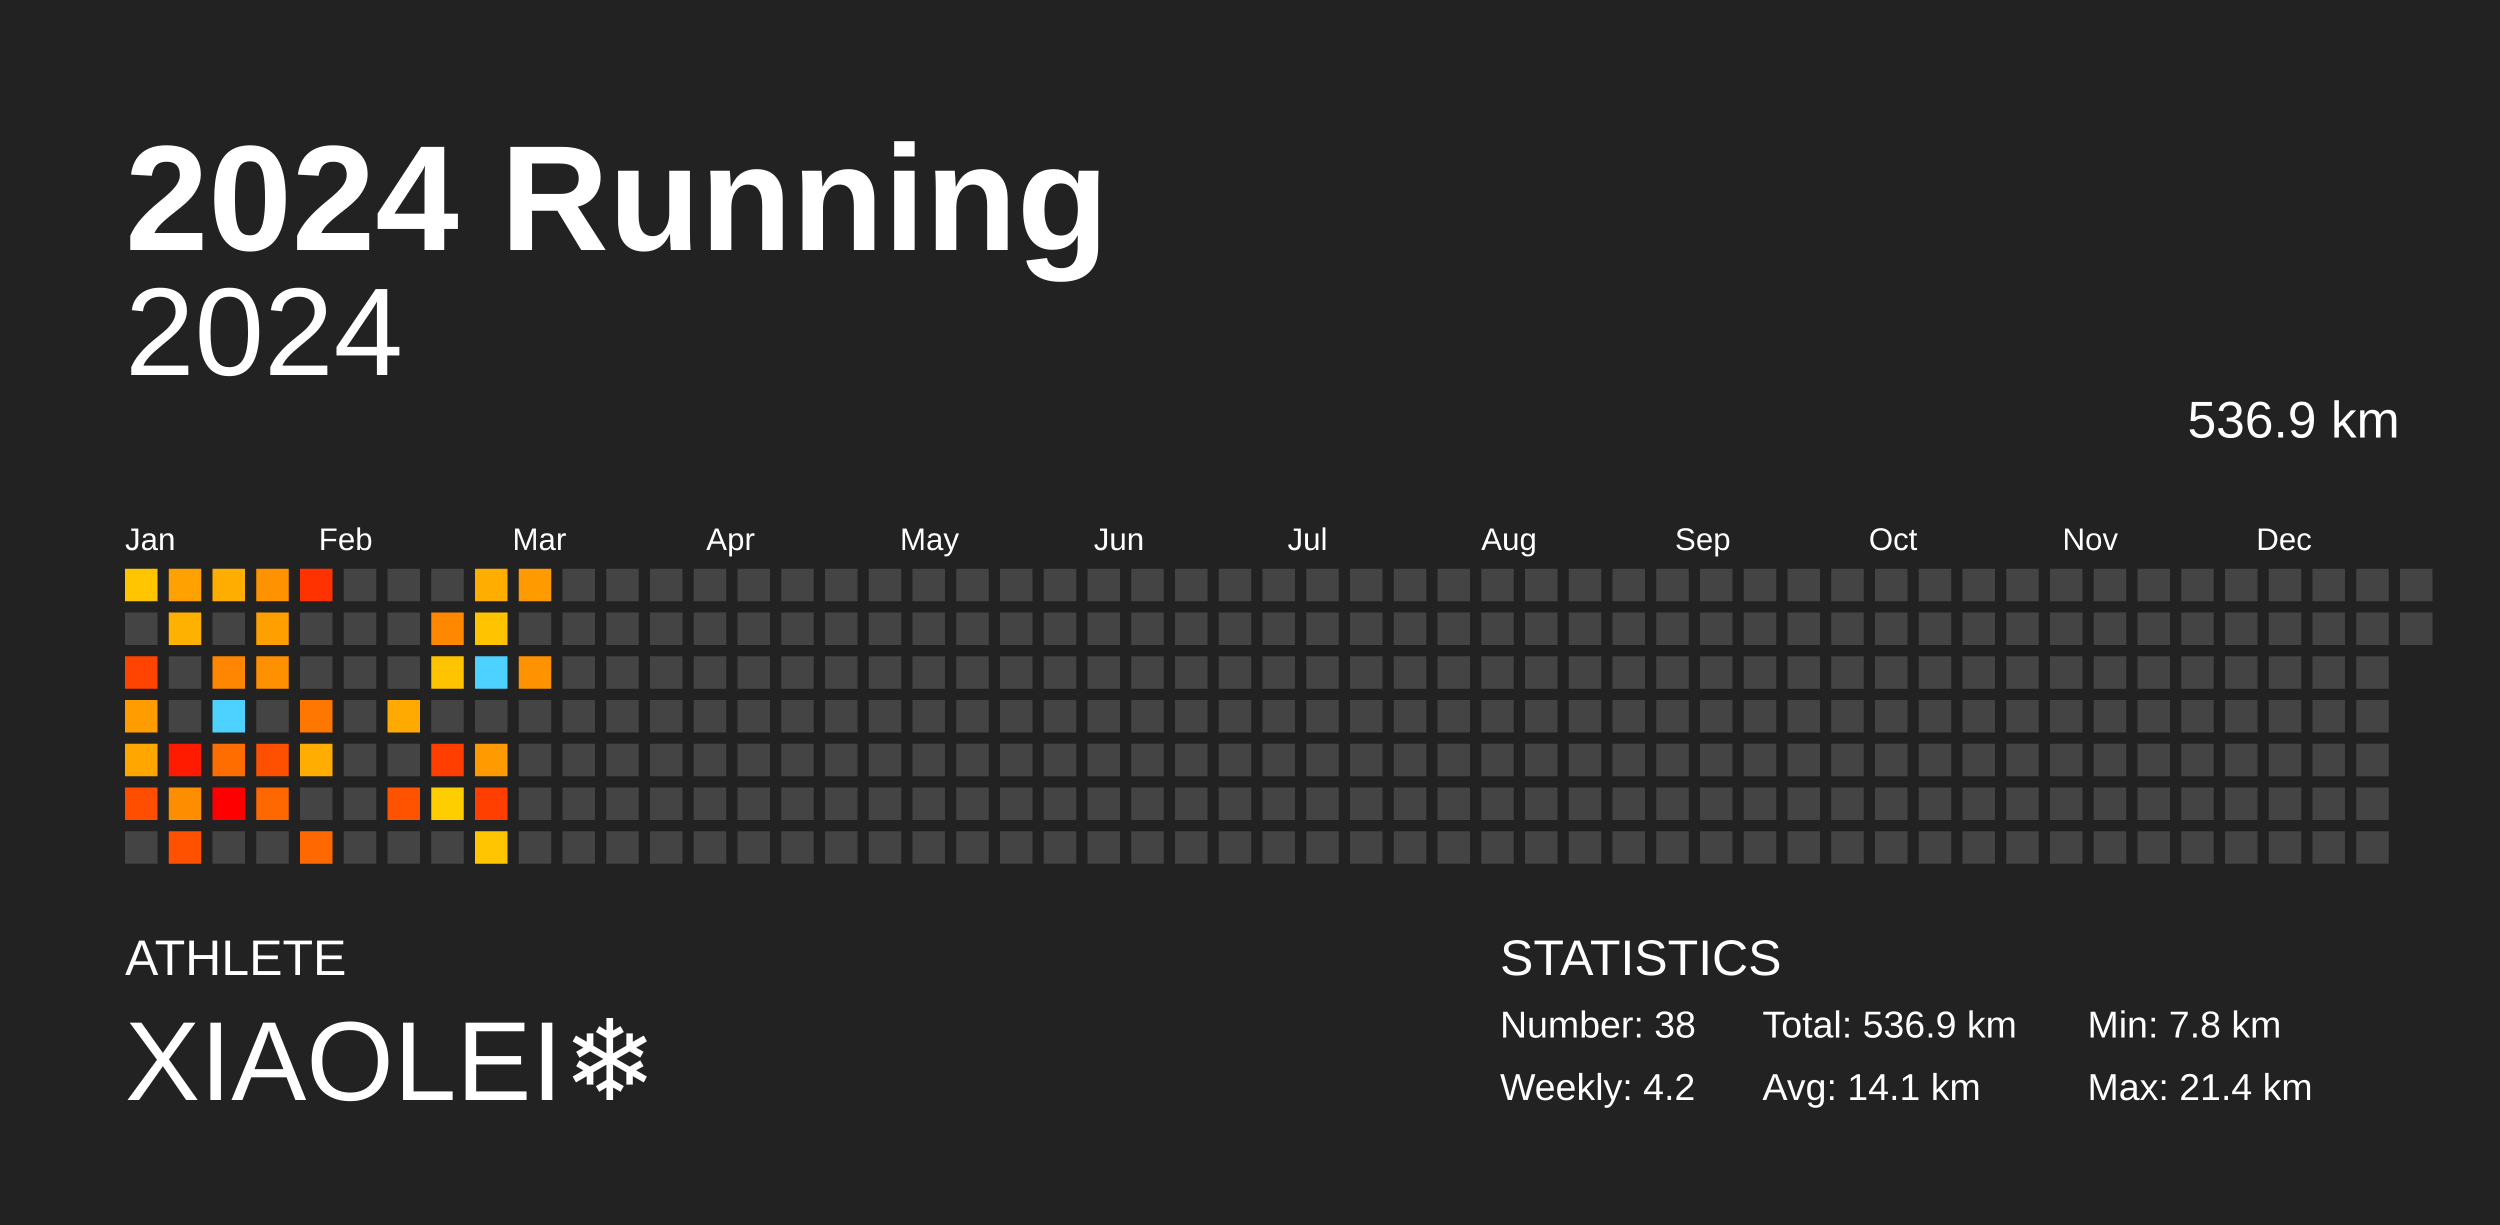
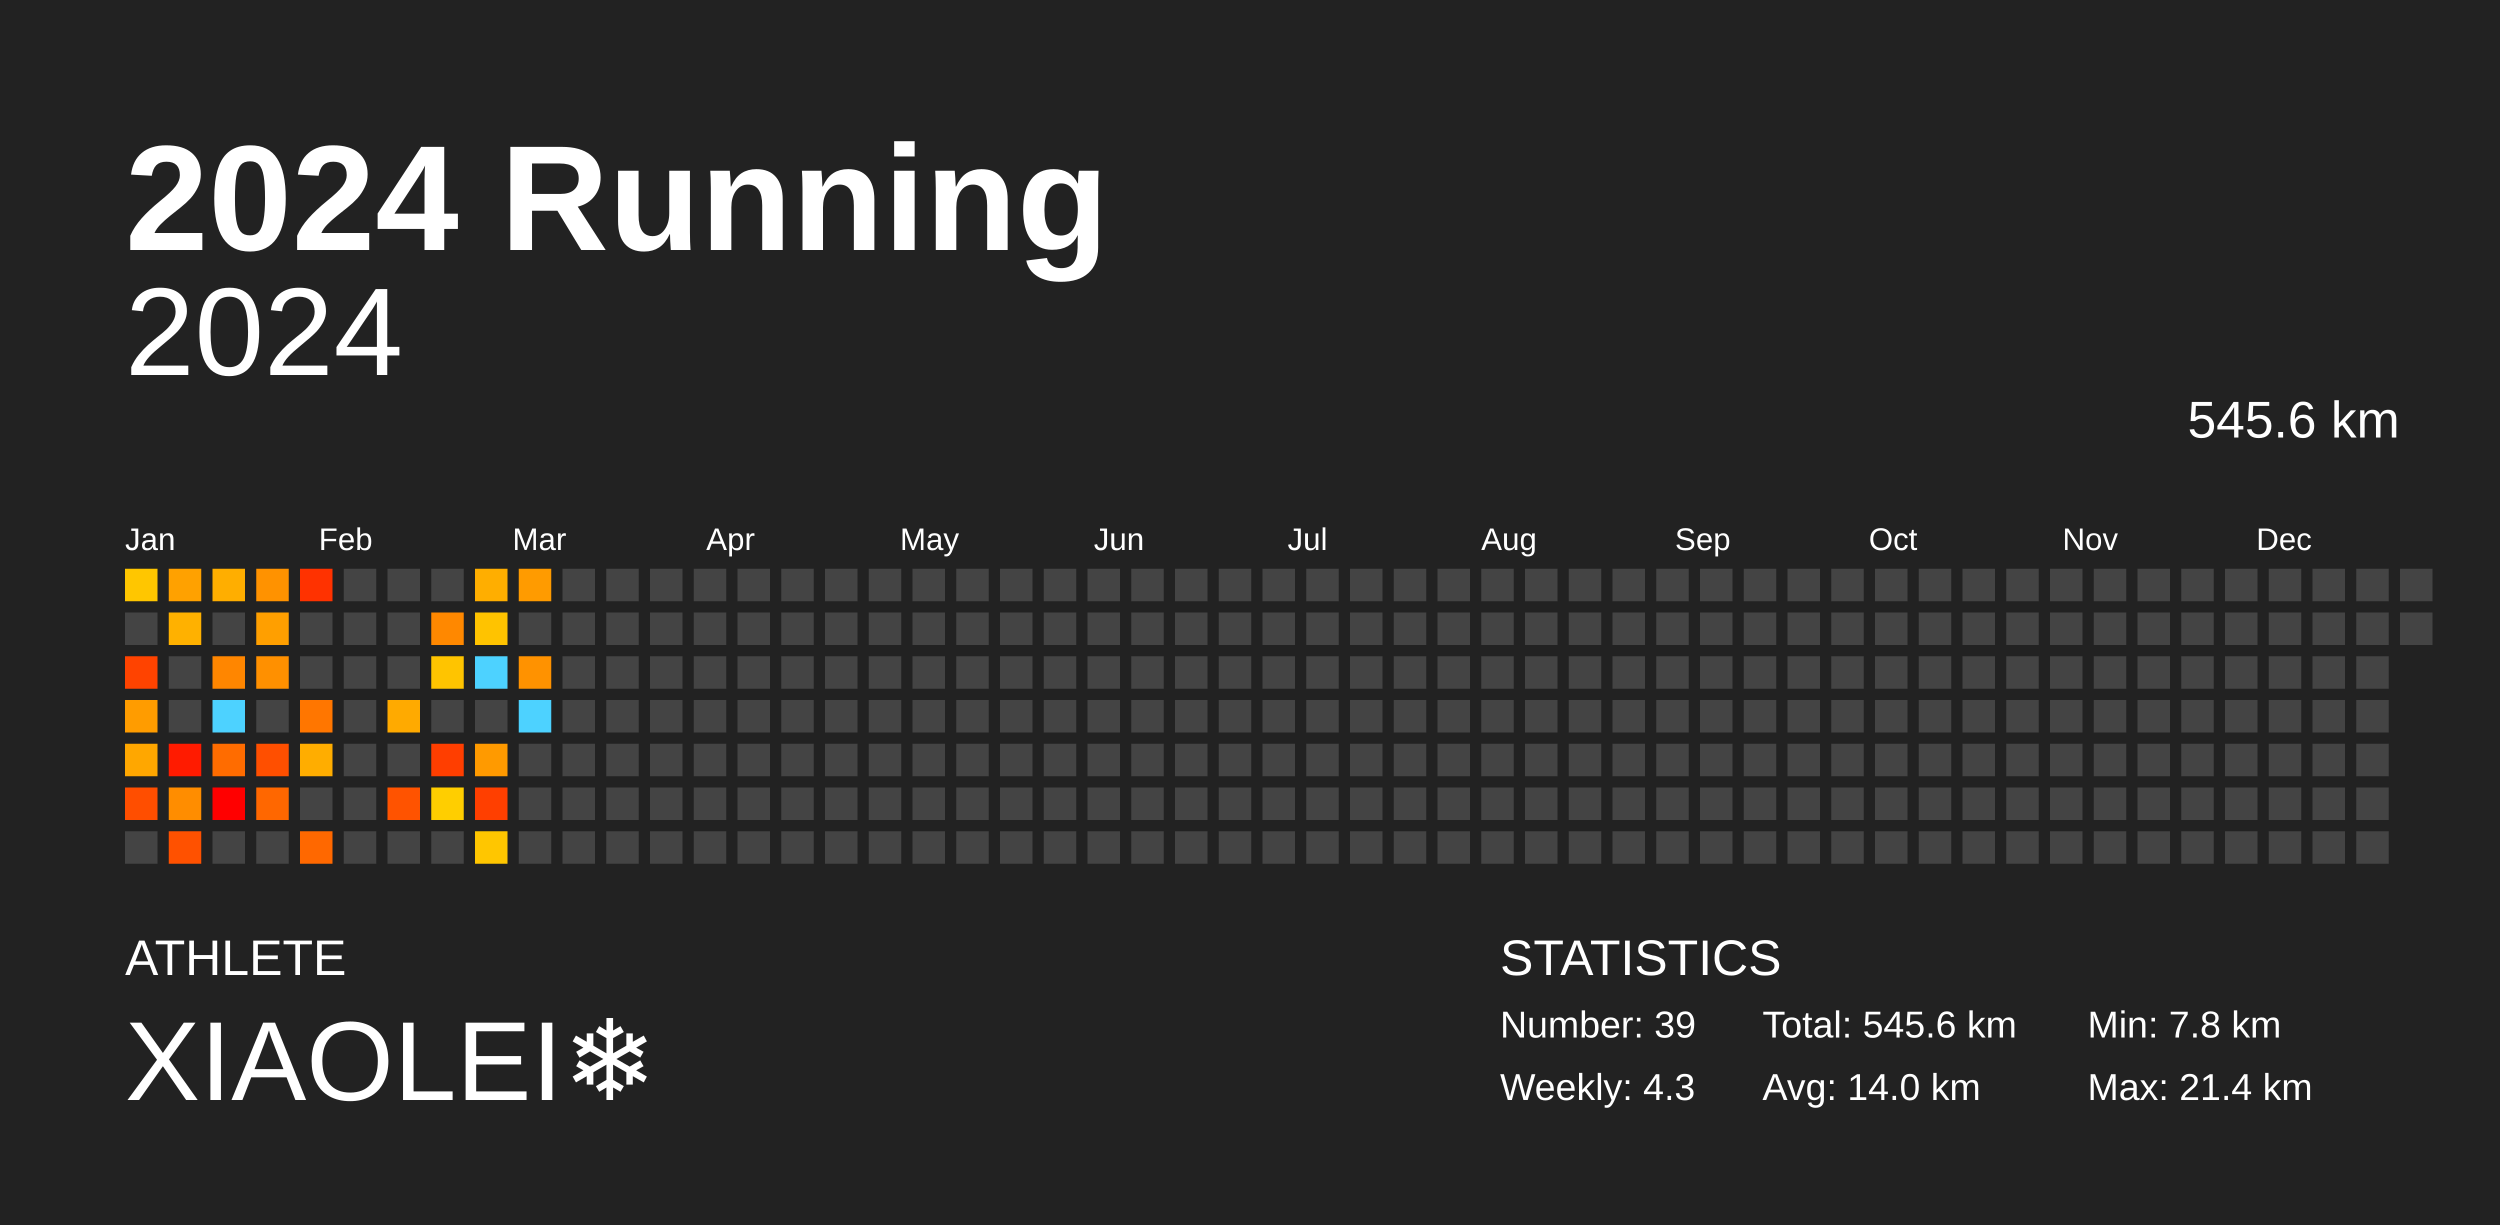
<svg xmlns="http://www.w3.org/2000/svg" baseProfile="full" height="98mm" version="1.1" viewBox="0,0,200,98" width="200mm">
  <defs />
  <rect fill="#222222" height="98" width="200" x="0" y="0" />
  <text fill="#FFFFFF" style="font-size:12px; font-family:Arial; font-weight:bold;" x="10" y="20">2024 Running</text>
  <text fill="#FFFFFF" style="font-size:4px; font-family:Arial" x="10" y="78">ATHLETE</text>
  <text fill="#FFFFFF" style="font-size:9px; font-family:Arial" x="10" y="88">XIAOLEI❄️</text>
  <text fill="#FFFFFF" style="font-size:4px; font-family:Arial" x="120" y="78">STATISTICS</text>
-   <text fill="#FFFFFF" style="font-size:3px; font-family:Arial" x="120" y="83">Number: 38</text>
-   <text fill="#FFFFFF" style="font-size:3px; font-family:Arial" x="120" y="88">Weekly: 4.2</text>
-   <text fill="#FFFFFF" style="font-size:3px; font-family:Arial" x="141" y="83">Total: 536.9 km</text>
-   <text fill="#FFFFFF" style="font-size:3px; font-family:Arial" x="141" y="88">Avg: 14.1 km</text>
+   <text fill="#FFFFFF" style="font-size:3px; font-family:Arial" x="120" y="83">Number: 39</text>
+   <text fill="#FFFFFF" style="font-size:3px; font-family:Arial" x="120" y="88">Weekly: 4.3</text>
+   <text fill="#FFFFFF" style="font-size:3px; font-family:Arial" x="141" y="83">Total: 545.6 km</text>
+   <text fill="#FFFFFF" style="font-size:3px; font-family:Arial" x="141" y="88">Avg: 14.0 km</text>
  <text fill="#FFFFFF" style="font-size:3px; font-family:Arial" x="167" y="83">Min: 7.8 km</text>
  <text fill="#FFFFFF" style="font-size:3px; font-family:Arial" x="167" y="88">Max: 21.4 km</text>
  <text alignment-baseline="hanging" fill="#FFFFFF" style="font-size:10.0px; font-family:Arial;" x="10" y="30">2024</text>
-   <text alignment-baseline="hanging" fill="#FFFFFF" style="font-size:4.125px; font-family:Arial;" x="175" y="35">536.9 km</text>
+   <text alignment-baseline="hanging" fill="#FFFFFF" style="font-size:4.125px; font-family:Arial;" x="175" y="35">545.6 km</text>
  <text fill="#FFFFFF" style="font-size:2.5px; font-family:Arial" x="10.0" y="44">Jan</text>
  <text fill="#FFFFFF" style="font-size:2.5px; font-family:Arial" x="25.5" y="44">Feb</text>
  <text fill="#FFFFFF" style="font-size:2.5px; font-family:Arial" x="41.0" y="44">Mar</text>
  <text fill="#FFFFFF" style="font-size:2.5px; font-family:Arial" x="56.5" y="44">Apr</text>
  <text fill="#FFFFFF" style="font-size:2.5px; font-family:Arial" x="72.0" y="44">May</text>
  <text fill="#FFFFFF" style="font-size:2.5px; font-family:Arial" x="87.5" y="44">Jun</text>
  <text fill="#FFFFFF" style="font-size:2.5px; font-family:Arial" x="103.0" y="44">Jul</text>
  <text fill="#FFFFFF" style="font-size:2.5px; font-family:Arial" x="118.5" y="44">Aug</text>
  <text fill="#FFFFFF" style="font-size:2.5px; font-family:Arial" x="134.0" y="44">Sep</text>
  <text fill="#FFFFFF" style="font-size:2.5px; font-family:Arial" x="149.5" y="44">Oct</text>
  <text fill="#FFFFFF" style="font-size:2.5px; font-family:Arial" x="165.0" y="44">Nov</text>
  <text fill="#FFFFFF" style="font-size:2.5px; font-family:Arial" x="180.5" y="44">Dec</text>
  <rect fill="#ffc600" height="2.6" width="2.6" x="10.0" y="45.5" />
  <rect fill="#444444" height="2.6" width="2.6" x="10.0" y="49.0" />
  <rect fill="#ff4300" height="2.6" width="2.6" x="10.0" y="52.5" />
  <rect fill="#ff9c00" height="2.6" width="2.6" x="10.0" y="56.0" />
  <rect fill="#ffa700" height="2.6" width="2.6" x="10.0" y="59.5" />
  <rect fill="#ff4e00" height="2.6" width="2.6" x="10.0" y="63.0" />
  <rect fill="#444444" height="2.6" width="2.6" x="10.0" y="66.5" />
  <rect fill="#ffa100" height="2.6" width="2.6" x="13.5" y="45.5" />
  <rect fill="#ffb100" height="2.6" width="2.6" x="13.5" y="49.0" />
  <rect fill="#444444" height="2.6" width="2.6" x="13.5" y="52.5" />
  <rect fill="#444444" height="2.6" width="2.6" x="13.5" y="56.0" />
  <rect fill="#ff1b00" height="2.6" width="2.6" x="13.5" y="59.5" />
  <rect fill="#ff8d00" height="2.6" width="2.6" x="13.5" y="63.0" />
  <rect fill="#ff5100" height="2.6" width="2.6" x="13.5" y="66.5" />
  <rect fill="#ffae00" height="2.6" width="2.6" x="17.0" y="45.5" />
  <rect fill="#444444" height="2.6" width="2.6" x="17.0" y="49.0" />
  <rect fill="#ff8600" height="2.6" width="2.6" x="17.0" y="52.5" />
  <rect fill="#4dd2ff" height="2.6" width="2.6" x="17.0" y="56.0" />
  <rect fill="#ff6c00" height="2.6" width="2.6" x="17.0" y="59.5" />
  <rect fill="red" height="2.6" width="2.6" x="17.0" y="63.0" />
  <rect fill="#444444" height="2.6" width="2.6" x="17.0" y="66.5" />
  <rect fill="#ff9200" height="2.6" width="2.6" x="20.5" y="45.5" />
  <rect fill="#ff9f00" height="2.6" width="2.6" x="20.5" y="49.0" />
  <rect fill="#ff9000" height="2.6" width="2.6" x="20.5" y="52.5" />
  <rect fill="#444444" height="2.6" width="2.6" x="20.5" y="56.0" />
  <rect fill="#ff4f00" height="2.6" width="2.6" x="20.5" y="59.5" />
  <rect fill="#ff6700" height="2.6" width="2.6" x="20.5" y="63.0" />
  <rect fill="#444444" height="2.6" width="2.6" x="20.5" y="66.5" />
  <rect fill="#ff3200" height="2.6" width="2.6" x="24.0" y="45.5" />
  <rect fill="#444444" height="2.6" width="2.6" x="24.0" y="49.0" />
  <rect fill="#444444" height="2.6" width="2.6" x="24.0" y="52.5" />
  <rect fill="#ff7600" height="2.6" width="2.6" x="24.0" y="56.0" />
  <rect fill="#ffad00" height="2.6" width="2.6" x="24.0" y="59.5" />
  <rect fill="#444444" height="2.6" width="2.6" x="24.0" y="63.0" />
  <rect fill="#ff6800" height="2.6" width="2.6" x="24.0" y="66.5" />
  <rect fill="#444444" height="2.6" width="2.6" x="27.5" y="45.5" />
  <rect fill="#444444" height="2.6" width="2.6" x="27.5" y="49.0" />
  <rect fill="#444444" height="2.6" width="2.6" x="27.5" y="52.5" />
  <rect fill="#444444" height="2.6" width="2.6" x="27.5" y="56.0" />
  <rect fill="#444444" height="2.6" width="2.6" x="27.5" y="59.5" />
  <rect fill="#444444" height="2.6" width="2.6" x="27.5" y="63.0" />
  <rect fill="#444444" height="2.6" width="2.6" x="27.5" y="66.5" />
  <rect fill="#444444" height="2.6" width="2.6" x="31.0" y="45.5" />
  <rect fill="#444444" height="2.6" width="2.6" x="31.0" y="49.0" />
  <rect fill="#444444" height="2.6" width="2.6" x="31.0" y="52.5" />
  <rect fill="#ffaa00" height="2.6" width="2.6" x="31.0" y="56.0" />
  <rect fill="#444444" height="2.6" width="2.6" x="31.0" y="59.5" />
  <rect fill="#ff5300" height="2.6" width="2.6" x="31.0" y="63.0" />
  <rect fill="#444444" height="2.6" width="2.6" x="31.0" y="66.5" />
  <rect fill="#444444" height="2.6" width="2.6" x="34.5" y="45.5" />
  <rect fill="#ff8800" height="2.6" width="2.6" x="34.5" y="49.0" />
  <rect fill="#ffc400" height="2.6" width="2.6" x="34.5" y="52.5" />
  <rect fill="#444444" height="2.6" width="2.6" x="34.5" y="56.0" />
  <rect fill="#ff3e00" height="2.6" width="2.6" x="34.5" y="59.5" />
  <rect fill="#ffce00" height="2.6" width="2.6" x="34.5" y="63.0" />
  <rect fill="#444444" height="2.6" width="2.6" x="34.5" y="66.5" />
  <rect fill="#ffae00" height="2.6" width="2.6" x="38.0" y="45.5" />
  <rect fill="#ffc300" height="2.6" width="2.6" x="38.0" y="49.0" />
  <rect fill="#4dd2ff" height="2.6" width="2.6" x="38.0" y="52.5" />
  <rect fill="#444444" height="2.6" width="2.6" x="38.0" y="56.0" />
  <rect fill="#ff9a00" height="2.6" width="2.6" x="38.0" y="59.5" />
  <rect fill="#ff3f00" height="2.6" width="2.6" x="38.0" y="63.0" />
  <rect fill="#ffc600" height="2.6" width="2.6" x="38.0" y="66.5" />
  <rect fill="#ff9b00" height="2.6" width="2.6" x="41.5" y="45.5" />
  <rect fill="#444444" height="2.6" width="2.6" x="41.5" y="49.0" />
  <rect fill="#ff9200" height="2.6" width="2.6" x="41.5" y="52.5" />
-   <rect fill="#444444" height="2.6" width="2.6" x="41.5" y="56.0" />
+   <rect fill="#4dd2ff" height="2.6" width="2.6" x="41.5" y="56.0" />
  <rect fill="#444444" height="2.6" width="2.6" x="41.5" y="59.5" />
  <rect fill="#444444" height="2.6" width="2.6" x="41.5" y="63.0" />
  <rect fill="#444444" height="2.6" width="2.6" x="41.5" y="66.5" />
  <rect fill="#444444" height="2.6" width="2.6" x="45.0" y="45.5" />
  <rect fill="#444444" height="2.6" width="2.6" x="45.0" y="49.0" />
  <rect fill="#444444" height="2.6" width="2.6" x="45.0" y="52.5" />
  <rect fill="#444444" height="2.6" width="2.6" x="45.0" y="56.0" />
  <rect fill="#444444" height="2.6" width="2.6" x="45.0" y="59.5" />
  <rect fill="#444444" height="2.6" width="2.6" x="45.0" y="63.0" />
  <rect fill="#444444" height="2.6" width="2.6" x="45.0" y="66.5" />
  <rect fill="#444444" height="2.6" width="2.6" x="48.5" y="45.5" />
  <rect fill="#444444" height="2.6" width="2.6" x="48.5" y="49.0" />
  <rect fill="#444444" height="2.6" width="2.6" x="48.5" y="52.5" />
  <rect fill="#444444" height="2.6" width="2.6" x="48.5" y="56.0" />
  <rect fill="#444444" height="2.6" width="2.6" x="48.5" y="59.5" />
  <rect fill="#444444" height="2.6" width="2.6" x="48.5" y="63.0" />
  <rect fill="#444444" height="2.6" width="2.6" x="48.5" y="66.5" />
  <rect fill="#444444" height="2.6" width="2.6" x="52.0" y="45.5" />
  <rect fill="#444444" height="2.6" width="2.6" x="52.0" y="49.0" />
  <rect fill="#444444" height="2.6" width="2.6" x="52.0" y="52.5" />
  <rect fill="#444444" height="2.6" width="2.6" x="52.0" y="56.0" />
  <rect fill="#444444" height="2.6" width="2.6" x="52.0" y="59.5" />
  <rect fill="#444444" height="2.6" width="2.6" x="52.0" y="63.0" />
  <rect fill="#444444" height="2.6" width="2.6" x="52.0" y="66.5" />
  <rect fill="#444444" height="2.6" width="2.6" x="55.5" y="45.5" />
  <rect fill="#444444" height="2.6" width="2.6" x="55.5" y="49.0" />
  <rect fill="#444444" height="2.6" width="2.6" x="55.5" y="52.5" />
  <rect fill="#444444" height="2.6" width="2.6" x="55.5" y="56.0" />
  <rect fill="#444444" height="2.6" width="2.6" x="55.5" y="59.5" />
  <rect fill="#444444" height="2.6" width="2.6" x="55.5" y="63.0" />
  <rect fill="#444444" height="2.6" width="2.6" x="55.5" y="66.5" />
  <rect fill="#444444" height="2.6" width="2.6" x="59.0" y="45.5" />
  <rect fill="#444444" height="2.6" width="2.6" x="59.0" y="49.0" />
  <rect fill="#444444" height="2.6" width="2.6" x="59.0" y="52.5" />
  <rect fill="#444444" height="2.6" width="2.6" x="59.0" y="56.0" />
  <rect fill="#444444" height="2.6" width="2.6" x="59.0" y="59.5" />
  <rect fill="#444444" height="2.6" width="2.6" x="59.0" y="63.0" />
  <rect fill="#444444" height="2.6" width="2.6" x="59.0" y="66.5" />
  <rect fill="#444444" height="2.6" width="2.6" x="62.5" y="45.5" />
  <rect fill="#444444" height="2.6" width="2.6" x="62.5" y="49.0" />
  <rect fill="#444444" height="2.6" width="2.6" x="62.5" y="52.5" />
  <rect fill="#444444" height="2.6" width="2.6" x="62.5" y="56.0" />
  <rect fill="#444444" height="2.6" width="2.6" x="62.5" y="59.5" />
  <rect fill="#444444" height="2.6" width="2.6" x="62.5" y="63.0" />
  <rect fill="#444444" height="2.6" width="2.6" x="62.5" y="66.5" />
  <rect fill="#444444" height="2.6" width="2.6" x="66.0" y="45.5" />
  <rect fill="#444444" height="2.6" width="2.6" x="66.0" y="49.0" />
  <rect fill="#444444" height="2.6" width="2.6" x="66.0" y="52.5" />
  <rect fill="#444444" height="2.6" width="2.6" x="66.0" y="56.0" />
  <rect fill="#444444" height="2.6" width="2.6" x="66.0" y="59.5" />
  <rect fill="#444444" height="2.6" width="2.6" x="66.0" y="63.0" />
  <rect fill="#444444" height="2.6" width="2.6" x="66.0" y="66.5" />
  <rect fill="#444444" height="2.6" width="2.6" x="69.5" y="45.5" />
  <rect fill="#444444" height="2.6" width="2.6" x="69.5" y="49.0" />
  <rect fill="#444444" height="2.6" width="2.6" x="69.5" y="52.5" />
  <rect fill="#444444" height="2.6" width="2.6" x="69.5" y="56.0" />
  <rect fill="#444444" height="2.6" width="2.6" x="69.5" y="59.5" />
  <rect fill="#444444" height="2.6" width="2.6" x="69.5" y="63.0" />
  <rect fill="#444444" height="2.6" width="2.6" x="69.5" y="66.5" />
  <rect fill="#444444" height="2.6" width="2.6" x="73.0" y="45.5" />
  <rect fill="#444444" height="2.6" width="2.6" x="73.0" y="49.0" />
  <rect fill="#444444" height="2.6" width="2.6" x="73.0" y="52.5" />
  <rect fill="#444444" height="2.6" width="2.6" x="73.0" y="56.0" />
  <rect fill="#444444" height="2.6" width="2.6" x="73.0" y="59.5" />
  <rect fill="#444444" height="2.6" width="2.6" x="73.0" y="63.0" />
  <rect fill="#444444" height="2.6" width="2.6" x="73.0" y="66.5" />
  <rect fill="#444444" height="2.6" width="2.6" x="76.5" y="45.5" />
  <rect fill="#444444" height="2.6" width="2.6" x="76.5" y="49.0" />
  <rect fill="#444444" height="2.6" width="2.6" x="76.5" y="52.5" />
  <rect fill="#444444" height="2.6" width="2.6" x="76.5" y="56.0" />
  <rect fill="#444444" height="2.6" width="2.6" x="76.5" y="59.5" />
  <rect fill="#444444" height="2.6" width="2.6" x="76.5" y="63.0" />
  <rect fill="#444444" height="2.6" width="2.6" x="76.5" y="66.5" />
  <rect fill="#444444" height="2.6" width="2.6" x="80.0" y="45.5" />
  <rect fill="#444444" height="2.6" width="2.6" x="80.0" y="49.0" />
  <rect fill="#444444" height="2.6" width="2.6" x="80.0" y="52.5" />
  <rect fill="#444444" height="2.6" width="2.6" x="80.0" y="56.0" />
  <rect fill="#444444" height="2.6" width="2.6" x="80.0" y="59.5" />
  <rect fill="#444444" height="2.6" width="2.6" x="80.0" y="63.0" />
  <rect fill="#444444" height="2.6" width="2.6" x="80.0" y="66.5" />
  <rect fill="#444444" height="2.6" width="2.6" x="83.5" y="45.5" />
  <rect fill="#444444" height="2.6" width="2.6" x="83.5" y="49.0" />
  <rect fill="#444444" height="2.6" width="2.6" x="83.5" y="52.5" />
  <rect fill="#444444" height="2.6" width="2.6" x="83.5" y="56.0" />
  <rect fill="#444444" height="2.6" width="2.6" x="83.5" y="59.5" />
  <rect fill="#444444" height="2.6" width="2.6" x="83.5" y="63.0" />
  <rect fill="#444444" height="2.6" width="2.6" x="83.5" y="66.5" />
  <rect fill="#444444" height="2.6" width="2.6" x="87.0" y="45.5" />
  <rect fill="#444444" height="2.6" width="2.6" x="87.0" y="49.0" />
  <rect fill="#444444" height="2.6" width="2.6" x="87.0" y="52.5" />
  <rect fill="#444444" height="2.6" width="2.6" x="87.0" y="56.0" />
  <rect fill="#444444" height="2.6" width="2.6" x="87.0" y="59.5" />
  <rect fill="#444444" height="2.6" width="2.6" x="87.0" y="63.0" />
  <rect fill="#444444" height="2.6" width="2.6" x="87.0" y="66.5" />
  <rect fill="#444444" height="2.6" width="2.6" x="90.5" y="45.5" />
  <rect fill="#444444" height="2.6" width="2.6" x="90.5" y="49.0" />
  <rect fill="#444444" height="2.6" width="2.6" x="90.5" y="52.5" />
  <rect fill="#444444" height="2.6" width="2.6" x="90.5" y="56.0" />
  <rect fill="#444444" height="2.6" width="2.6" x="90.5" y="59.5" />
  <rect fill="#444444" height="2.6" width="2.6" x="90.5" y="63.0" />
  <rect fill="#444444" height="2.6" width="2.6" x="90.5" y="66.5" />
  <rect fill="#444444" height="2.6" width="2.6" x="94.0" y="45.5" />
  <rect fill="#444444" height="2.6" width="2.6" x="94.0" y="49.0" />
  <rect fill="#444444" height="2.6" width="2.6" x="94.0" y="52.5" />
  <rect fill="#444444" height="2.6" width="2.6" x="94.0" y="56.0" />
  <rect fill="#444444" height="2.6" width="2.6" x="94.0" y="59.5" />
  <rect fill="#444444" height="2.6" width="2.6" x="94.0" y="63.0" />
  <rect fill="#444444" height="2.6" width="2.6" x="94.0" y="66.5" />
  <rect fill="#444444" height="2.6" width="2.6" x="97.5" y="45.5" />
  <rect fill="#444444" height="2.6" width="2.6" x="97.5" y="49.0" />
  <rect fill="#444444" height="2.6" width="2.6" x="97.5" y="52.5" />
  <rect fill="#444444" height="2.6" width="2.6" x="97.5" y="56.0" />
  <rect fill="#444444" height="2.6" width="2.6" x="97.5" y="59.5" />
  <rect fill="#444444" height="2.6" width="2.6" x="97.5" y="63.0" />
  <rect fill="#444444" height="2.6" width="2.6" x="97.5" y="66.5" />
  <rect fill="#444444" height="2.6" width="2.6" x="101.0" y="45.5" />
  <rect fill="#444444" height="2.6" width="2.6" x="101.0" y="49.0" />
  <rect fill="#444444" height="2.6" width="2.6" x="101.0" y="52.5" />
  <rect fill="#444444" height="2.6" width="2.6" x="101.0" y="56.0" />
  <rect fill="#444444" height="2.6" width="2.6" x="101.0" y="59.5" />
  <rect fill="#444444" height="2.6" width="2.6" x="101.0" y="63.0" />
  <rect fill="#444444" height="2.6" width="2.6" x="101.0" y="66.5" />
  <rect fill="#444444" height="2.6" width="2.6" x="104.5" y="45.5" />
  <rect fill="#444444" height="2.6" width="2.6" x="104.5" y="49.0" />
  <rect fill="#444444" height="2.6" width="2.6" x="104.5" y="52.5" />
  <rect fill="#444444" height="2.6" width="2.6" x="104.5" y="56.0" />
  <rect fill="#444444" height="2.6" width="2.6" x="104.5" y="59.5" />
  <rect fill="#444444" height="2.6" width="2.6" x="104.5" y="63.0" />
  <rect fill="#444444" height="2.6" width="2.6" x="104.5" y="66.5" />
  <rect fill="#444444" height="2.6" width="2.6" x="108.0" y="45.5" />
  <rect fill="#444444" height="2.6" width="2.6" x="108.0" y="49.0" />
  <rect fill="#444444" height="2.6" width="2.6" x="108.0" y="52.5" />
  <rect fill="#444444" height="2.6" width="2.6" x="108.0" y="56.0" />
  <rect fill="#444444" height="2.6" width="2.6" x="108.0" y="59.5" />
  <rect fill="#444444" height="2.6" width="2.6" x="108.0" y="63.0" />
  <rect fill="#444444" height="2.6" width="2.6" x="108.0" y="66.5" />
  <rect fill="#444444" height="2.6" width="2.6" x="111.5" y="45.5" />
  <rect fill="#444444" height="2.6" width="2.6" x="111.5" y="49.0" />
  <rect fill="#444444" height="2.6" width="2.6" x="111.5" y="52.5" />
  <rect fill="#444444" height="2.6" width="2.6" x="111.5" y="56.0" />
  <rect fill="#444444" height="2.6" width="2.6" x="111.5" y="59.5" />
  <rect fill="#444444" height="2.6" width="2.6" x="111.5" y="63.0" />
  <rect fill="#444444" height="2.6" width="2.6" x="111.5" y="66.5" />
  <rect fill="#444444" height="2.6" width="2.6" x="115.0" y="45.5" />
  <rect fill="#444444" height="2.6" width="2.6" x="115.0" y="49.0" />
  <rect fill="#444444" height="2.6" width="2.6" x="115.0" y="52.5" />
  <rect fill="#444444" height="2.6" width="2.6" x="115.0" y="56.0" />
  <rect fill="#444444" height="2.6" width="2.6" x="115.0" y="59.5" />
  <rect fill="#444444" height="2.6" width="2.6" x="115.0" y="63.0" />
  <rect fill="#444444" height="2.6" width="2.6" x="115.0" y="66.5" />
  <rect fill="#444444" height="2.6" width="2.6" x="118.5" y="45.5" />
  <rect fill="#444444" height="2.6" width="2.6" x="118.5" y="49.0" />
  <rect fill="#444444" height="2.6" width="2.6" x="118.5" y="52.5" />
  <rect fill="#444444" height="2.6" width="2.6" x="118.5" y="56.0" />
  <rect fill="#444444" height="2.6" width="2.6" x="118.5" y="59.5" />
  <rect fill="#444444" height="2.6" width="2.6" x="118.5" y="63.0" />
  <rect fill="#444444" height="2.6" width="2.6" x="118.5" y="66.5" />
  <rect fill="#444444" height="2.6" width="2.6" x="122.0" y="45.5" />
  <rect fill="#444444" height="2.6" width="2.6" x="122.0" y="49.0" />
  <rect fill="#444444" height="2.6" width="2.6" x="122.0" y="52.5" />
  <rect fill="#444444" height="2.6" width="2.6" x="122.0" y="56.0" />
  <rect fill="#444444" height="2.6" width="2.6" x="122.0" y="59.5" />
  <rect fill="#444444" height="2.6" width="2.6" x="122.0" y="63.0" />
  <rect fill="#444444" height="2.6" width="2.6" x="122.0" y="66.5" />
  <rect fill="#444444" height="2.6" width="2.6" x="125.5" y="45.5" />
  <rect fill="#444444" height="2.6" width="2.6" x="125.5" y="49.0" />
  <rect fill="#444444" height="2.6" width="2.6" x="125.5" y="52.5" />
  <rect fill="#444444" height="2.6" width="2.6" x="125.5" y="56.0" />
  <rect fill="#444444" height="2.6" width="2.6" x="125.5" y="59.5" />
  <rect fill="#444444" height="2.6" width="2.6" x="125.5" y="63.0" />
  <rect fill="#444444" height="2.6" width="2.6" x="125.5" y="66.5" />
  <rect fill="#444444" height="2.6" width="2.6" x="129.0" y="45.5" />
  <rect fill="#444444" height="2.6" width="2.6" x="129.0" y="49.0" />
  <rect fill="#444444" height="2.6" width="2.6" x="129.0" y="52.5" />
  <rect fill="#444444" height="2.6" width="2.6" x="129.0" y="56.0" />
  <rect fill="#444444" height="2.6" width="2.6" x="129.0" y="59.5" />
  <rect fill="#444444" height="2.6" width="2.6" x="129.0" y="63.0" />
  <rect fill="#444444" height="2.6" width="2.6" x="129.0" y="66.5" />
  <rect fill="#444444" height="2.6" width="2.6" x="132.5" y="45.5" />
  <rect fill="#444444" height="2.6" width="2.6" x="132.5" y="49.0" />
  <rect fill="#444444" height="2.6" width="2.6" x="132.5" y="52.5" />
  <rect fill="#444444" height="2.6" width="2.6" x="132.5" y="56.0" />
  <rect fill="#444444" height="2.6" width="2.6" x="132.5" y="59.5" />
  <rect fill="#444444" height="2.6" width="2.6" x="132.5" y="63.0" />
  <rect fill="#444444" height="2.6" width="2.6" x="132.5" y="66.5" />
  <rect fill="#444444" height="2.6" width="2.6" x="136.0" y="45.5" />
  <rect fill="#444444" height="2.6" width="2.6" x="136.0" y="49.0" />
  <rect fill="#444444" height="2.6" width="2.6" x="136.0" y="52.5" />
  <rect fill="#444444" height="2.6" width="2.6" x="136.0" y="56.0" />
  <rect fill="#444444" height="2.6" width="2.6" x="136.0" y="59.5" />
  <rect fill="#444444" height="2.6" width="2.6" x="136.0" y="63.0" />
  <rect fill="#444444" height="2.6" width="2.6" x="136.0" y="66.5" />
  <rect fill="#444444" height="2.6" width="2.6" x="139.5" y="45.5" />
  <rect fill="#444444" height="2.6" width="2.6" x="139.5" y="49.0" />
  <rect fill="#444444" height="2.6" width="2.6" x="139.5" y="52.5" />
  <rect fill="#444444" height="2.6" width="2.6" x="139.5" y="56.0" />
  <rect fill="#444444" height="2.6" width="2.6" x="139.5" y="59.5" />
  <rect fill="#444444" height="2.6" width="2.6" x="139.5" y="63.0" />
  <rect fill="#444444" height="2.6" width="2.6" x="139.5" y="66.5" />
  <rect fill="#444444" height="2.6" width="2.6" x="143.0" y="45.5" />
  <rect fill="#444444" height="2.6" width="2.6" x="143.0" y="49.0" />
  <rect fill="#444444" height="2.6" width="2.6" x="143.0" y="52.5" />
  <rect fill="#444444" height="2.6" width="2.6" x="143.0" y="56.0" />
  <rect fill="#444444" height="2.6" width="2.6" x="143.0" y="59.5" />
  <rect fill="#444444" height="2.6" width="2.6" x="143.0" y="63.0" />
  <rect fill="#444444" height="2.6" width="2.6" x="143.0" y="66.5" />
  <rect fill="#444444" height="2.6" width="2.6" x="146.5" y="45.5" />
  <rect fill="#444444" height="2.6" width="2.6" x="146.5" y="49.0" />
  <rect fill="#444444" height="2.6" width="2.6" x="146.5" y="52.5" />
  <rect fill="#444444" height="2.6" width="2.6" x="146.5" y="56.0" />
  <rect fill="#444444" height="2.6" width="2.6" x="146.5" y="59.5" />
  <rect fill="#444444" height="2.6" width="2.6" x="146.5" y="63.0" />
  <rect fill="#444444" height="2.6" width="2.6" x="146.5" y="66.5" />
  <rect fill="#444444" height="2.6" width="2.6" x="150.0" y="45.5" />
  <rect fill="#444444" height="2.6" width="2.6" x="150.0" y="49.0" />
  <rect fill="#444444" height="2.6" width="2.6" x="150.0" y="52.5" />
  <rect fill="#444444" height="2.6" width="2.6" x="150.0" y="56.0" />
  <rect fill="#444444" height="2.6" width="2.6" x="150.0" y="59.5" />
  <rect fill="#444444" height="2.6" width="2.6" x="150.0" y="63.0" />
  <rect fill="#444444" height="2.6" width="2.6" x="150.0" y="66.5" />
  <rect fill="#444444" height="2.6" width="2.6" x="153.5" y="45.5" />
  <rect fill="#444444" height="2.6" width="2.6" x="153.5" y="49.0" />
  <rect fill="#444444" height="2.6" width="2.6" x="153.5" y="52.5" />
  <rect fill="#444444" height="2.6" width="2.6" x="153.5" y="56.0" />
  <rect fill="#444444" height="2.6" width="2.6" x="153.5" y="59.5" />
  <rect fill="#444444" height="2.6" width="2.6" x="153.5" y="63.0" />
  <rect fill="#444444" height="2.6" width="2.6" x="153.5" y="66.5" />
  <rect fill="#444444" height="2.6" width="2.6" x="157.0" y="45.5" />
  <rect fill="#444444" height="2.6" width="2.6" x="157.0" y="49.0" />
  <rect fill="#444444" height="2.6" width="2.6" x="157.0" y="52.5" />
  <rect fill="#444444" height="2.6" width="2.6" x="157.0" y="56.0" />
  <rect fill="#444444" height="2.6" width="2.6" x="157.0" y="59.5" />
  <rect fill="#444444" height="2.6" width="2.6" x="157.0" y="63.0" />
  <rect fill="#444444" height="2.6" width="2.6" x="157.0" y="66.5" />
  <rect fill="#444444" height="2.6" width="2.6" x="160.5" y="45.5" />
  <rect fill="#444444" height="2.6" width="2.6" x="160.5" y="49.0" />
  <rect fill="#444444" height="2.6" width="2.6" x="160.5" y="52.5" />
  <rect fill="#444444" height="2.6" width="2.6" x="160.5" y="56.0" />
  <rect fill="#444444" height="2.6" width="2.6" x="160.5" y="59.5" />
  <rect fill="#444444" height="2.6" width="2.6" x="160.5" y="63.0" />
  <rect fill="#444444" height="2.6" width="2.6" x="160.5" y="66.5" />
  <rect fill="#444444" height="2.6" width="2.6" x="164.0" y="45.5" />
  <rect fill="#444444" height="2.6" width="2.6" x="164.0" y="49.0" />
  <rect fill="#444444" height="2.6" width="2.6" x="164.0" y="52.5" />
  <rect fill="#444444" height="2.6" width="2.6" x="164.0" y="56.0" />
  <rect fill="#444444" height="2.6" width="2.6" x="164.0" y="59.5" />
  <rect fill="#444444" height="2.6" width="2.6" x="164.0" y="63.0" />
  <rect fill="#444444" height="2.6" width="2.6" x="164.0" y="66.5" />
  <rect fill="#444444" height="2.6" width="2.6" x="167.5" y="45.5" />
  <rect fill="#444444" height="2.6" width="2.6" x="167.5" y="49.0" />
  <rect fill="#444444" height="2.6" width="2.6" x="167.5" y="52.5" />
  <rect fill="#444444" height="2.6" width="2.6" x="167.5" y="56.0" />
  <rect fill="#444444" height="2.6" width="2.6" x="167.5" y="59.5" />
  <rect fill="#444444" height="2.6" width="2.6" x="167.5" y="63.0" />
  <rect fill="#444444" height="2.6" width="2.6" x="167.5" y="66.5" />
  <rect fill="#444444" height="2.6" width="2.6" x="171.0" y="45.5" />
  <rect fill="#444444" height="2.6" width="2.6" x="171.0" y="49.0" />
  <rect fill="#444444" height="2.6" width="2.6" x="171.0" y="52.5" />
  <rect fill="#444444" height="2.6" width="2.6" x="171.0" y="56.0" />
  <rect fill="#444444" height="2.6" width="2.6" x="171.0" y="59.5" />
  <rect fill="#444444" height="2.6" width="2.6" x="171.0" y="63.0" />
  <rect fill="#444444" height="2.6" width="2.6" x="171.0" y="66.5" />
  <rect fill="#444444" height="2.6" width="2.6" x="174.5" y="45.5" />
  <rect fill="#444444" height="2.6" width="2.6" x="174.5" y="49.0" />
  <rect fill="#444444" height="2.6" width="2.6" x="174.5" y="52.5" />
  <rect fill="#444444" height="2.6" width="2.6" x="174.5" y="56.0" />
  <rect fill="#444444" height="2.6" width="2.6" x="174.5" y="59.5" />
  <rect fill="#444444" height="2.6" width="2.6" x="174.5" y="63.0" />
  <rect fill="#444444" height="2.6" width="2.6" x="174.5" y="66.5" />
  <rect fill="#444444" height="2.6" width="2.6" x="178.0" y="45.5" />
  <rect fill="#444444" height="2.6" width="2.6" x="178.0" y="49.0" />
  <rect fill="#444444" height="2.6" width="2.6" x="178.0" y="52.5" />
  <rect fill="#444444" height="2.6" width="2.6" x="178.0" y="56.0" />
  <rect fill="#444444" height="2.6" width="2.6" x="178.0" y="59.5" />
  <rect fill="#444444" height="2.6" width="2.6" x="178.0" y="63.0" />
  <rect fill="#444444" height="2.6" width="2.6" x="178.0" y="66.5" />
  <rect fill="#444444" height="2.6" width="2.6" x="181.5" y="45.5" />
  <rect fill="#444444" height="2.6" width="2.6" x="181.5" y="49.0" />
  <rect fill="#444444" height="2.6" width="2.6" x="181.5" y="52.5" />
  <rect fill="#444444" height="2.6" width="2.6" x="181.5" y="56.0" />
  <rect fill="#444444" height="2.6" width="2.6" x="181.5" y="59.5" />
  <rect fill="#444444" height="2.6" width="2.6" x="181.5" y="63.0" />
  <rect fill="#444444" height="2.6" width="2.6" x="181.5" y="66.5" />
  <rect fill="#444444" height="2.6" width="2.6" x="185.0" y="45.5" />
  <rect fill="#444444" height="2.6" width="2.6" x="185.0" y="49.0" />
  <rect fill="#444444" height="2.6" width="2.6" x="185.0" y="52.5" />
  <rect fill="#444444" height="2.6" width="2.6" x="185.0" y="56.0" />
  <rect fill="#444444" height="2.6" width="2.6" x="185.0" y="59.5" />
  <rect fill="#444444" height="2.6" width="2.6" x="185.0" y="63.0" />
  <rect fill="#444444" height="2.6" width="2.6" x="185.0" y="66.5" />
  <rect fill="#444444" height="2.6" width="2.6" x="188.5" y="45.5" />
  <rect fill="#444444" height="2.6" width="2.6" x="188.5" y="49.0" />
  <rect fill="#444444" height="2.6" width="2.6" x="188.5" y="52.5" />
  <rect fill="#444444" height="2.6" width="2.6" x="188.5" y="56.0" />
  <rect fill="#444444" height="2.6" width="2.6" x="188.5" y="59.5" />
  <rect fill="#444444" height="2.6" width="2.6" x="188.5" y="63.0" />
  <rect fill="#444444" height="2.6" width="2.6" x="188.5" y="66.5" />
  <rect fill="#444444" height="2.6" width="2.6" x="192.0" y="45.5" />
  <rect fill="#444444" height="2.6" width="2.6" x="192.0" y="49.0" />
</svg>
